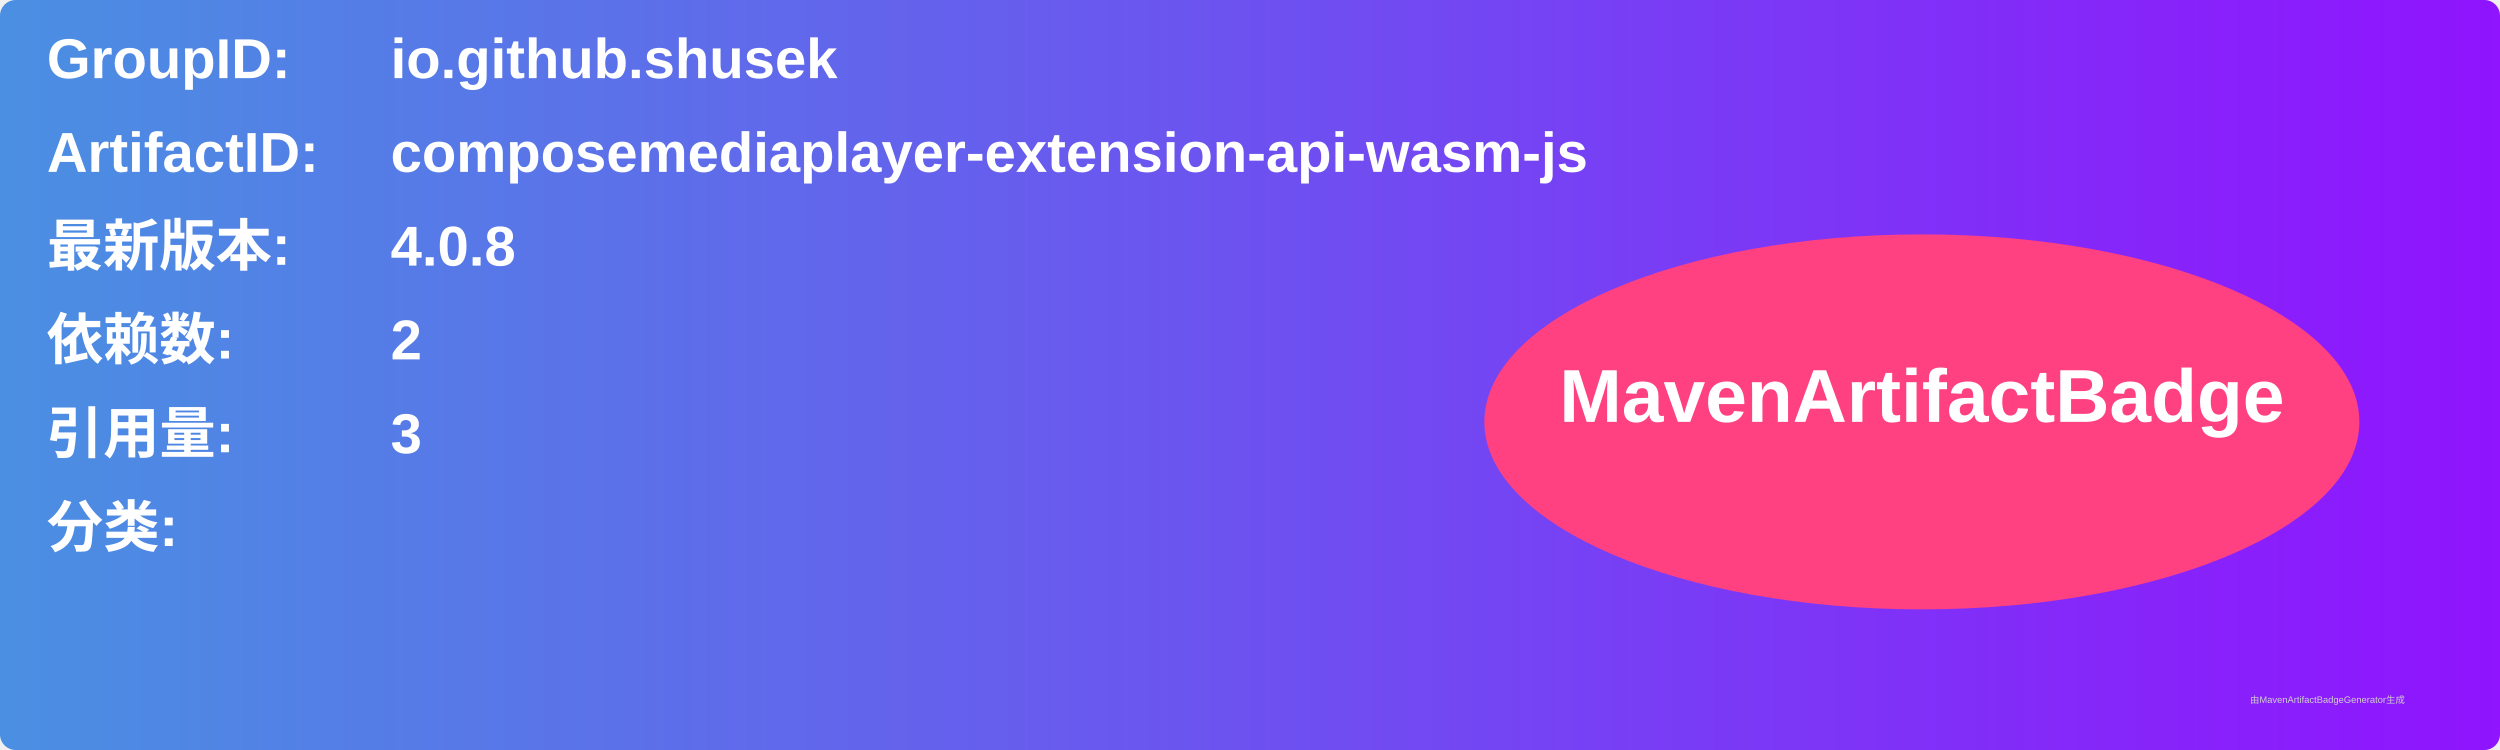
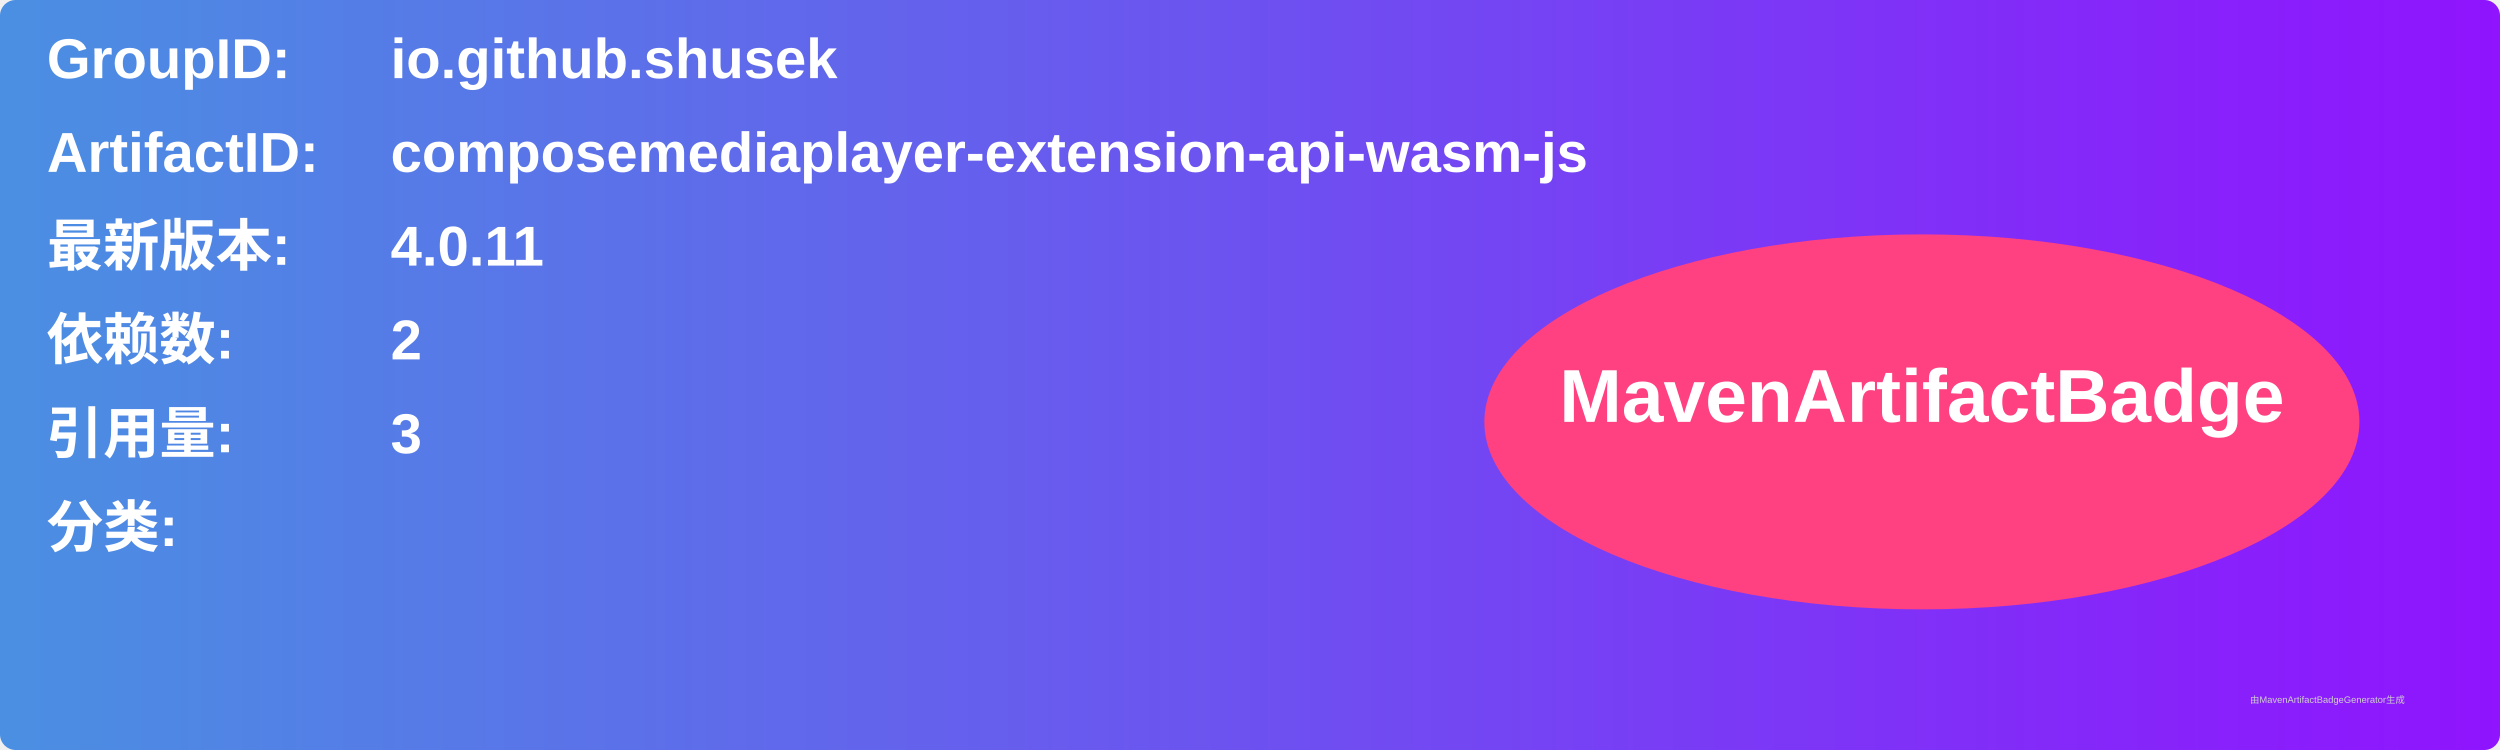
<svg xmlns="http://www.w3.org/2000/svg" width="800" height="240" viewBox="0 0 800 240">
  <linearGradient id="grad" x1="0%" y1="0%" x2="100%" y2="0%">
    <stop offset="0%" stop-color="#4a90e2" />
    <stop offset="100%" stop-color="#9013fe" />
  </linearGradient>
  <rect width="100%" height="100%" rx="5" ry="5" fill="url(#grad)" />
  <g transform="translate(15, 15)">
    <text x="0" y="10" font-family="Arial" font-size="18" fill="white" font-weight="bold" width="260">GroupID:</text>
    <text x="110" y="10" font-family="Arial" font-size="18" fill="white" font-weight="bold" width="460">io.github.shusek</text>
    <text x="0" y="40" font-family="Arial" font-size="18" fill="white" font-weight="bold" width="260">ArtifactID:</text>
    <text x="110" y="40" font-family="Arial" font-size="18" fill="white" font-weight="bold" width="460">composemediaplayer-extension-api-wasm-js</text>
    <text x="0" y="70" font-family="Arial" font-size="18" fill="white" font-weight="bold">最新版本:</text>
    <text x="110" y="70" font-family="Arial" font-size="18" fill="white" font-weight="bold">
-       <tspan font-weight="bold">4.0.8</tspan>
+       <tspan font-weight="bold">4.0.11</tspan>
    </text>
    <text x="0" y="100" font-family="Arial" font-size="18" fill="white" font-weight="bold">依赖数: </text>
    <text x="110" y="100" font-family="Arial" font-size="18" fill="white">
      <tspan font-weight="bold">2</tspan>
    </text>
    <text x="0" y="130" font-family="Arial" font-size="18" fill="white" font-weight="bold">引用量: </text>
    <text x="110" y="130" font-family="Arial" font-size="18" fill="white">
      <tspan font-weight="bold">3</tspan>
    </text>
    <text x="0" y="160" font-family="Arial" font-size="18" fill="white" font-weight="bold">分类:</text>
    <text x="10" y="190" font-family="Arial" font-size="10" fill="white">
      <tspan font-weight="bold" />
    </text>
    <ellipse cx="600" cy="120" rx="140" ry="60" fill="#ff4081" />
    <text x="600" y="120" text-anchor="middle" font-family="Arial" font-size="24" fill="white" font-weight="bold">MavenArtifactBadge</text>
  </g>
  <text x="720" y="225" font-family="Arial" font-size="3" fill="#d0d0d0">由MavenArtifactBadgeGenerator生成</text>
</svg>
